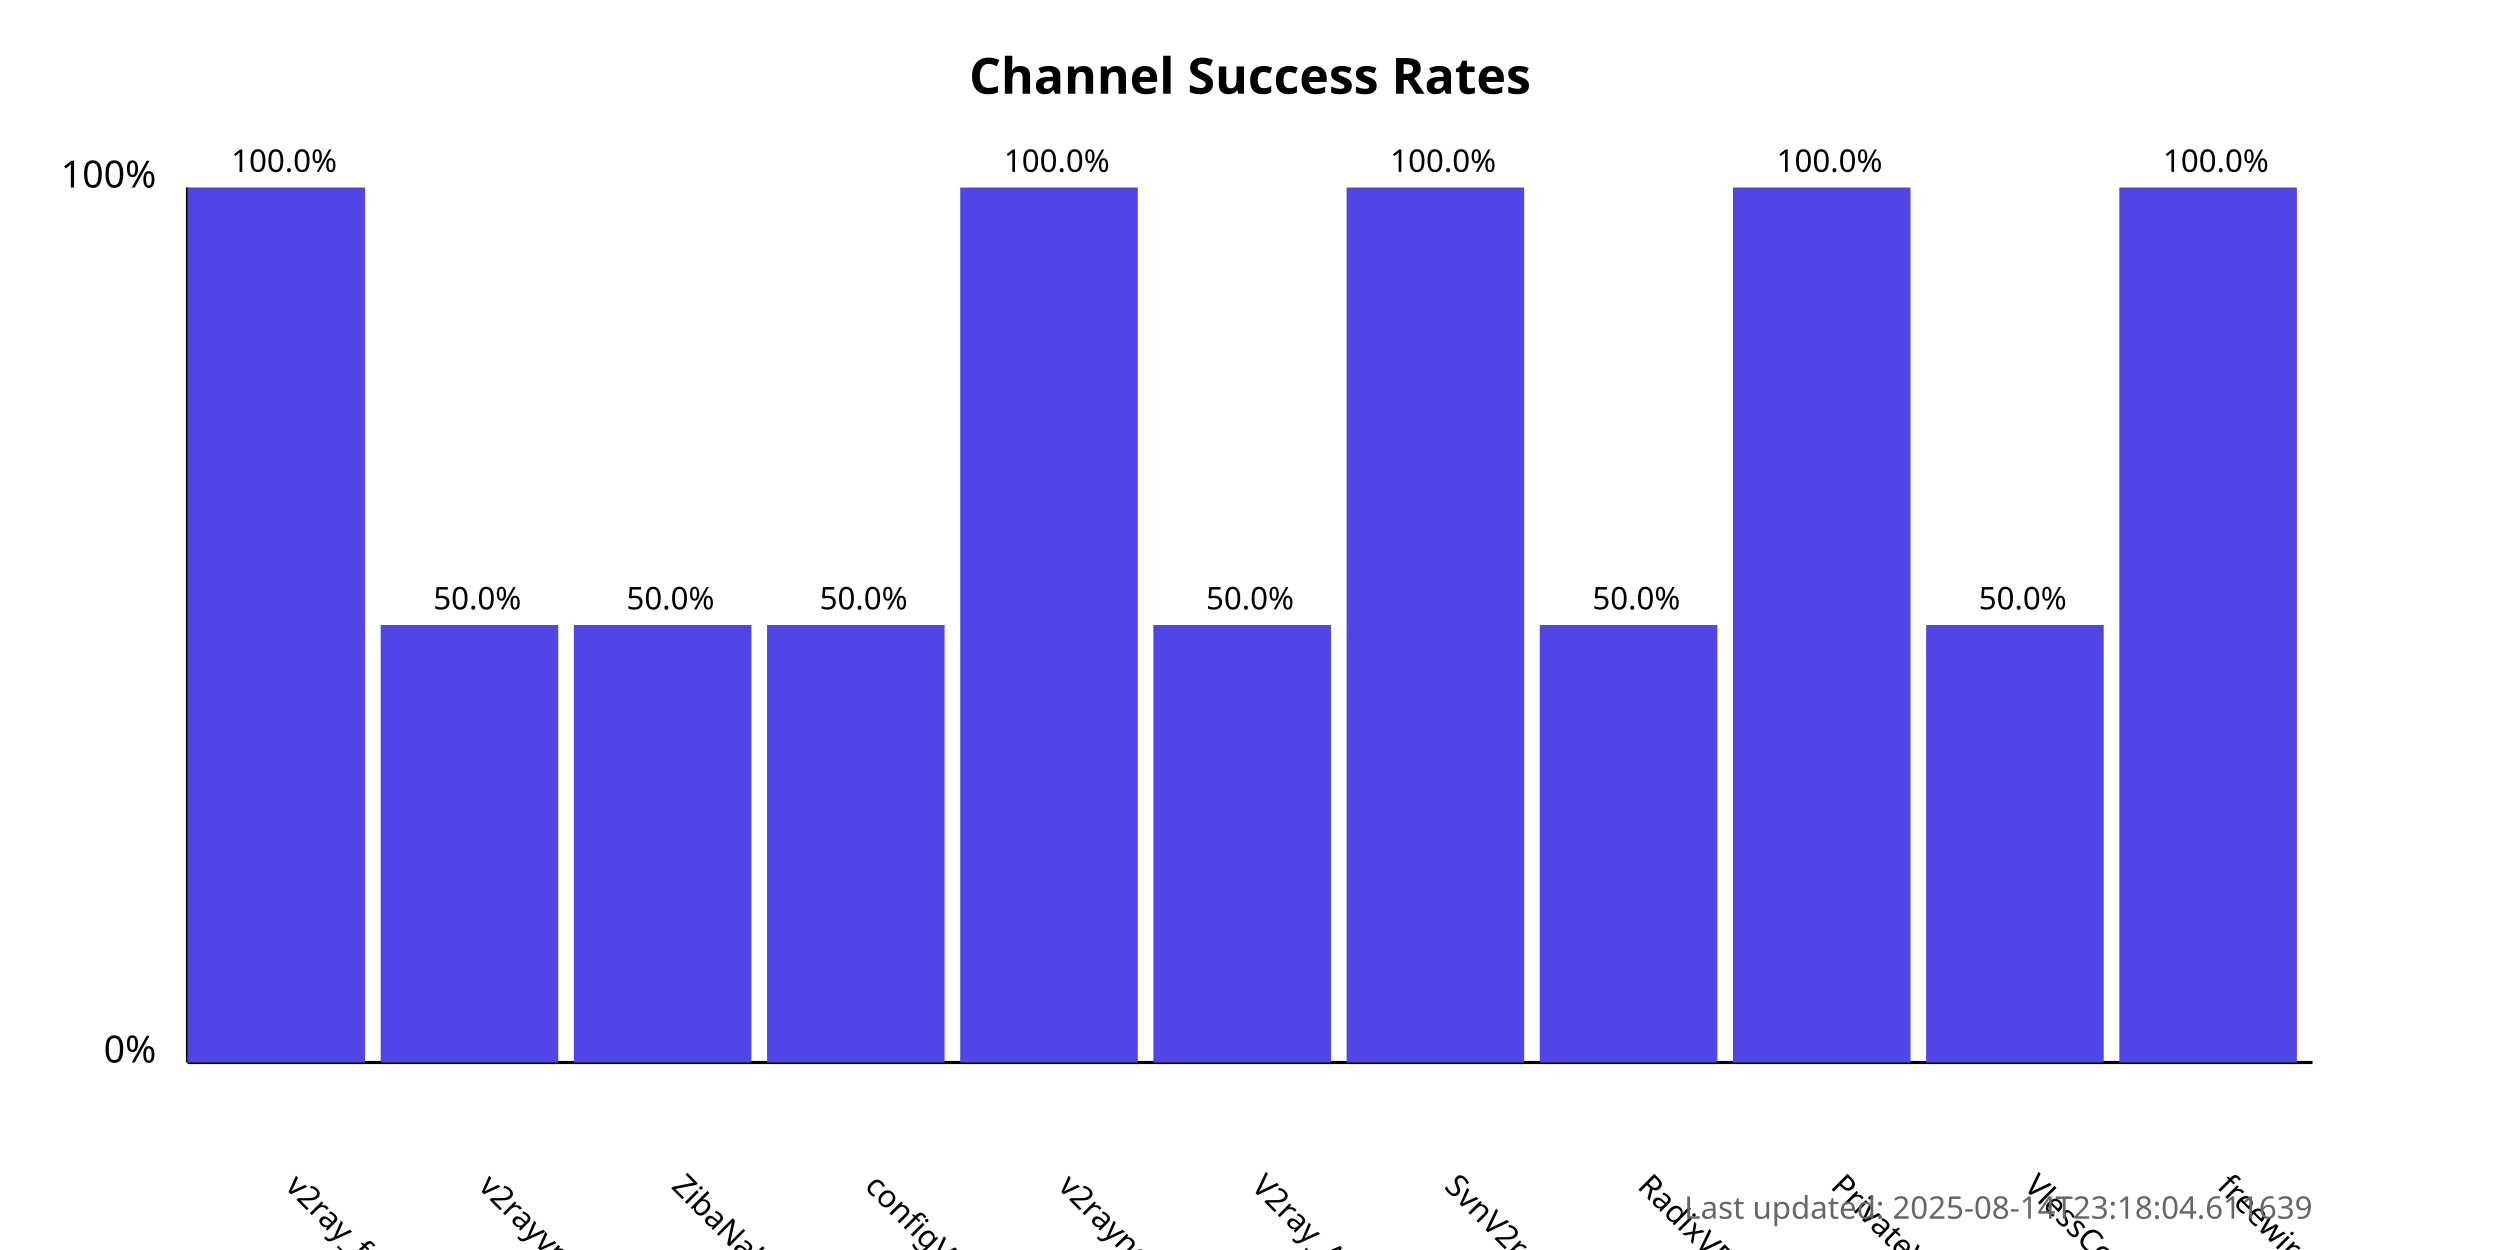
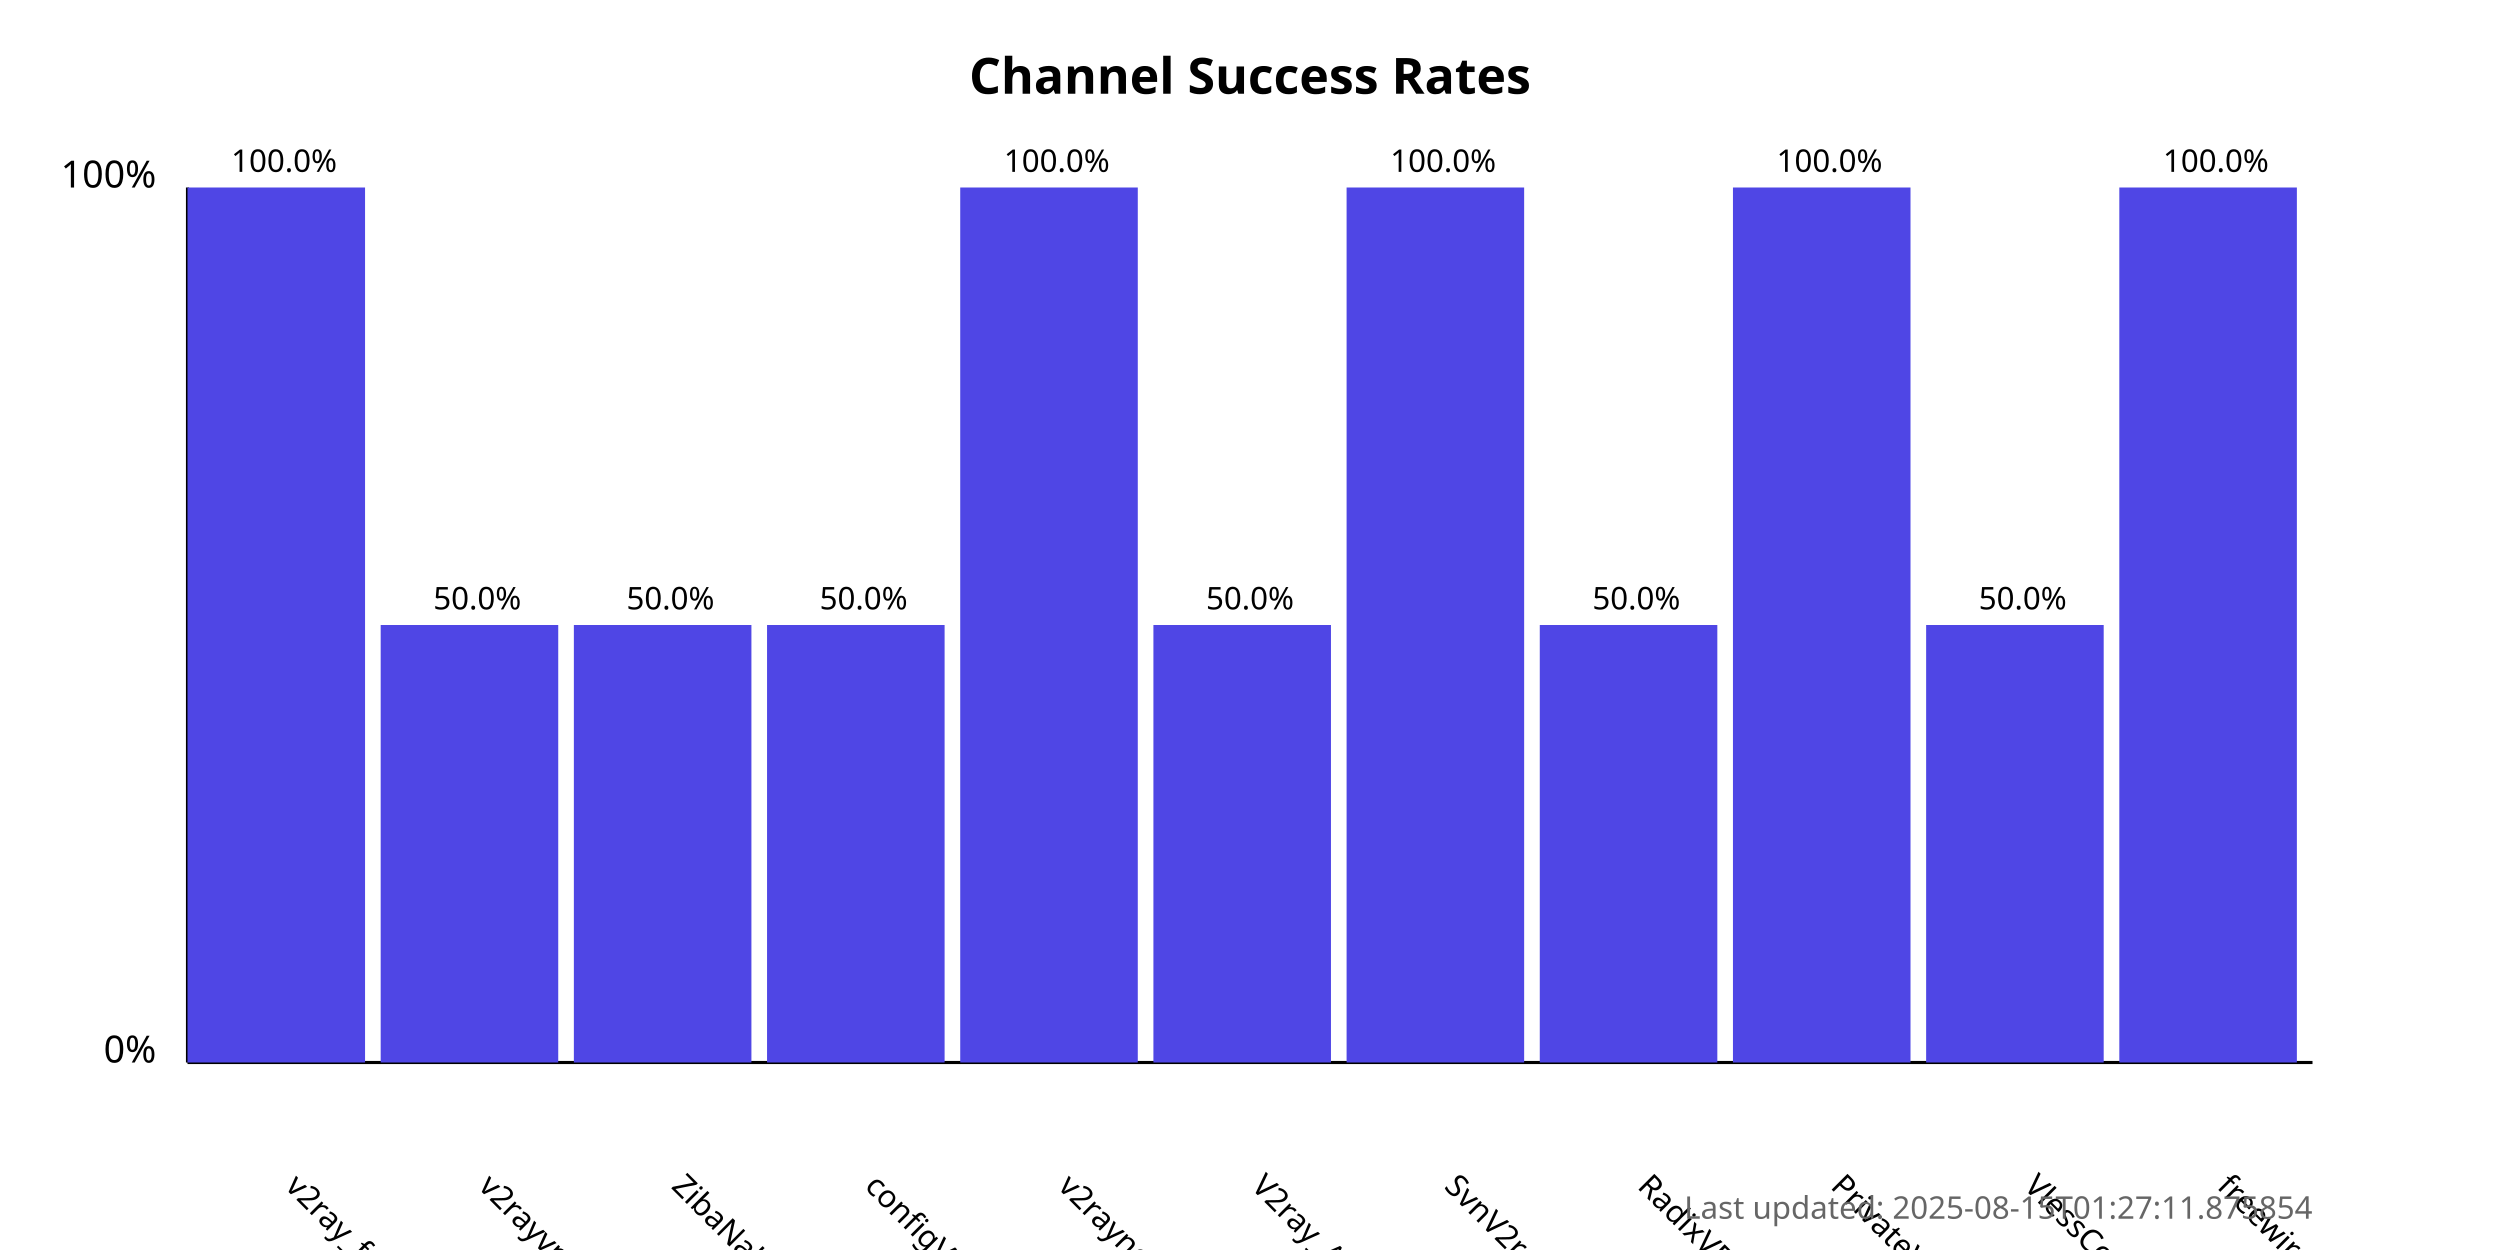
<svg xmlns="http://www.w3.org/2000/svg" width="800" height="400">
  <style>
            .chart-title { font: bold 16px sans-serif; }
            .axis-label { font: 12px sans-serif; }
            .tick-label { font: 10px sans-serif; }
            .bar { fill: #4f46e5; }
            .bar:hover { fill: #6366f1; }
            .timestamp { font: 10px sans-serif; fill: #666; }
        </style>
  <text x="400.0" y="30" text-anchor="middle" class="chart-title">
            Channel Success Rates
        </text>
  <line x1="60" y1="340" x2="60" y2="60" stroke="black" stroke-width="1" />
  <line x1="60" y1="340" x2="740" y2="340" stroke="black" stroke-width="1" />
  <text x="50" y="340" text-anchor="end" class="axis-label">0%</text>
  <text x="50" y="60" text-anchor="end" class="axis-label">100%</text>
  <g>
    <rect x="60" y="60.0" width="56.818" height="280.0" class="bar" />
    <text x="90.909" y="380" transform="rotate(45, 90.90909, 380)" text-anchor="start" class="tick-label">
                v2ray_free_conf
            </text>
    <text x="90.909" y="55.0" text-anchor="middle" class="tick-label">
                100.0%
            </text>
  </g>
  <g>
    <rect x="121.818" y="200.0" width="56.818" height="140.0" class="bar" />
    <text x="152.727" y="380" transform="rotate(45, 152.7273, 380)" text-anchor="start" class="tick-label">
                v2rayvpno
            </text>
    <text x="152.727" y="195.0" text-anchor="middle" class="tick-label">
                50.0%
            </text>
  </g>
  <g>
    <rect x="183.636" y="200.0" width="56.818" height="140.0" class="bar" />
    <text x="214.545" y="380" transform="rotate(45, 214.5455, 380)" text-anchor="start" class="tick-label">
                ZibaNabz
            </text>
    <text x="214.545" y="195.0" text-anchor="middle" class="tick-label">
                50.0%
            </text>
  </g>
  <g>
    <rect x="245.455" y="200.0" width="56.818" height="140.0" class="bar" />
    <text x="276.364" y="380" transform="rotate(45, 276.3636, 380)" text-anchor="start" class="tick-label">
                configV2rayForFree
            </text>
    <text x="276.364" y="195.0" text-anchor="middle" class="tick-label">
                50.0%
            </text>
  </g>
  <g>
    <rect x="307.273" y="60.0" width="56.818" height="280.0" class="bar" />
    <text x="338.182" y="380" transform="rotate(45, 338.1818, 380)" text-anchor="start" class="tick-label">
                v2rayngvpn
            </text>
    <text x="338.182" y="55.0" text-anchor="middle" class="tick-label">
                100.0%
            </text>
  </g>
  <g>
    <rect x="369.091" y="200.0" width="56.818" height="140.0" class="bar" />
    <text x="400.0" y="380" transform="rotate(45, 400.0, 380)" text-anchor="start" class="tick-label">
                V2ray_Alpha
            </text>
    <text x="400.0" y="195.0" text-anchor="middle" class="tick-label">
                50.0%
            </text>
  </g>
  <g>
    <rect x="430.909" y="60.0" width="56.818" height="280.0" class="bar" />
    <text x="461.818" y="380" transform="rotate(45, 461.8182, 380)" text-anchor="start" class="tick-label">
                SvnV2ray
            </text>
    <text x="461.818" y="55.0" text-anchor="middle" class="tick-label">
                100.0%
            </text>
  </g>
  <g>
    <rect x="492.727" y="200.0" width="56.818" height="140.0" class="bar" />
    <text x="523.636" y="380" transform="rotate(45, 523.6364, 380)" text-anchor="start" class="tick-label">
                RadixVPN
            </text>
    <text x="523.636" y="195.0" text-anchor="middle" class="tick-label">
                50.0%
            </text>
  </g>
  <g>
    <rect x="554.545" y="60.0" width="56.818" height="280.0" class="bar" />
    <text x="585.455" y="380" transform="rotate(45, 585.4545, 380)" text-anchor="start" class="tick-label">
                PrivateVPNs
            </text>
    <text x="585.455" y="55.0" text-anchor="middle" class="tick-label">
                100.0%
            </text>
  </g>
  <g>
    <rect x="616.364" y="200.0" width="56.818" height="140.0" class="bar" />
    <text x="647.273" y="380" transform="rotate(45, 647.2727, 380)" text-anchor="start" class="tick-label">
                VlessConfig
            </text>
    <text x="647.273" y="195.0" text-anchor="middle" class="tick-label">
                50.0%
            </text>
  </g>
  <g>
    <rect x="678.182" y="60.0" width="56.818" height="280.0" class="bar" />
    <text x="709.091" y="380" transform="rotate(45, 709.0909, 380)" text-anchor="start" class="tick-label">
                freewireguard
            </text>
    <text x="709.091" y="55.0" text-anchor="middle" class="tick-label">
                100.0%
            </text>
  </g>
  <text x="740" y="390" text-anchor="end" class="timestamp">
-             Last updated: 2025-08-14T23:18:04.611639
+             Last updated: 2025-08-15T01:27:11.875854
        </text>
</svg>
